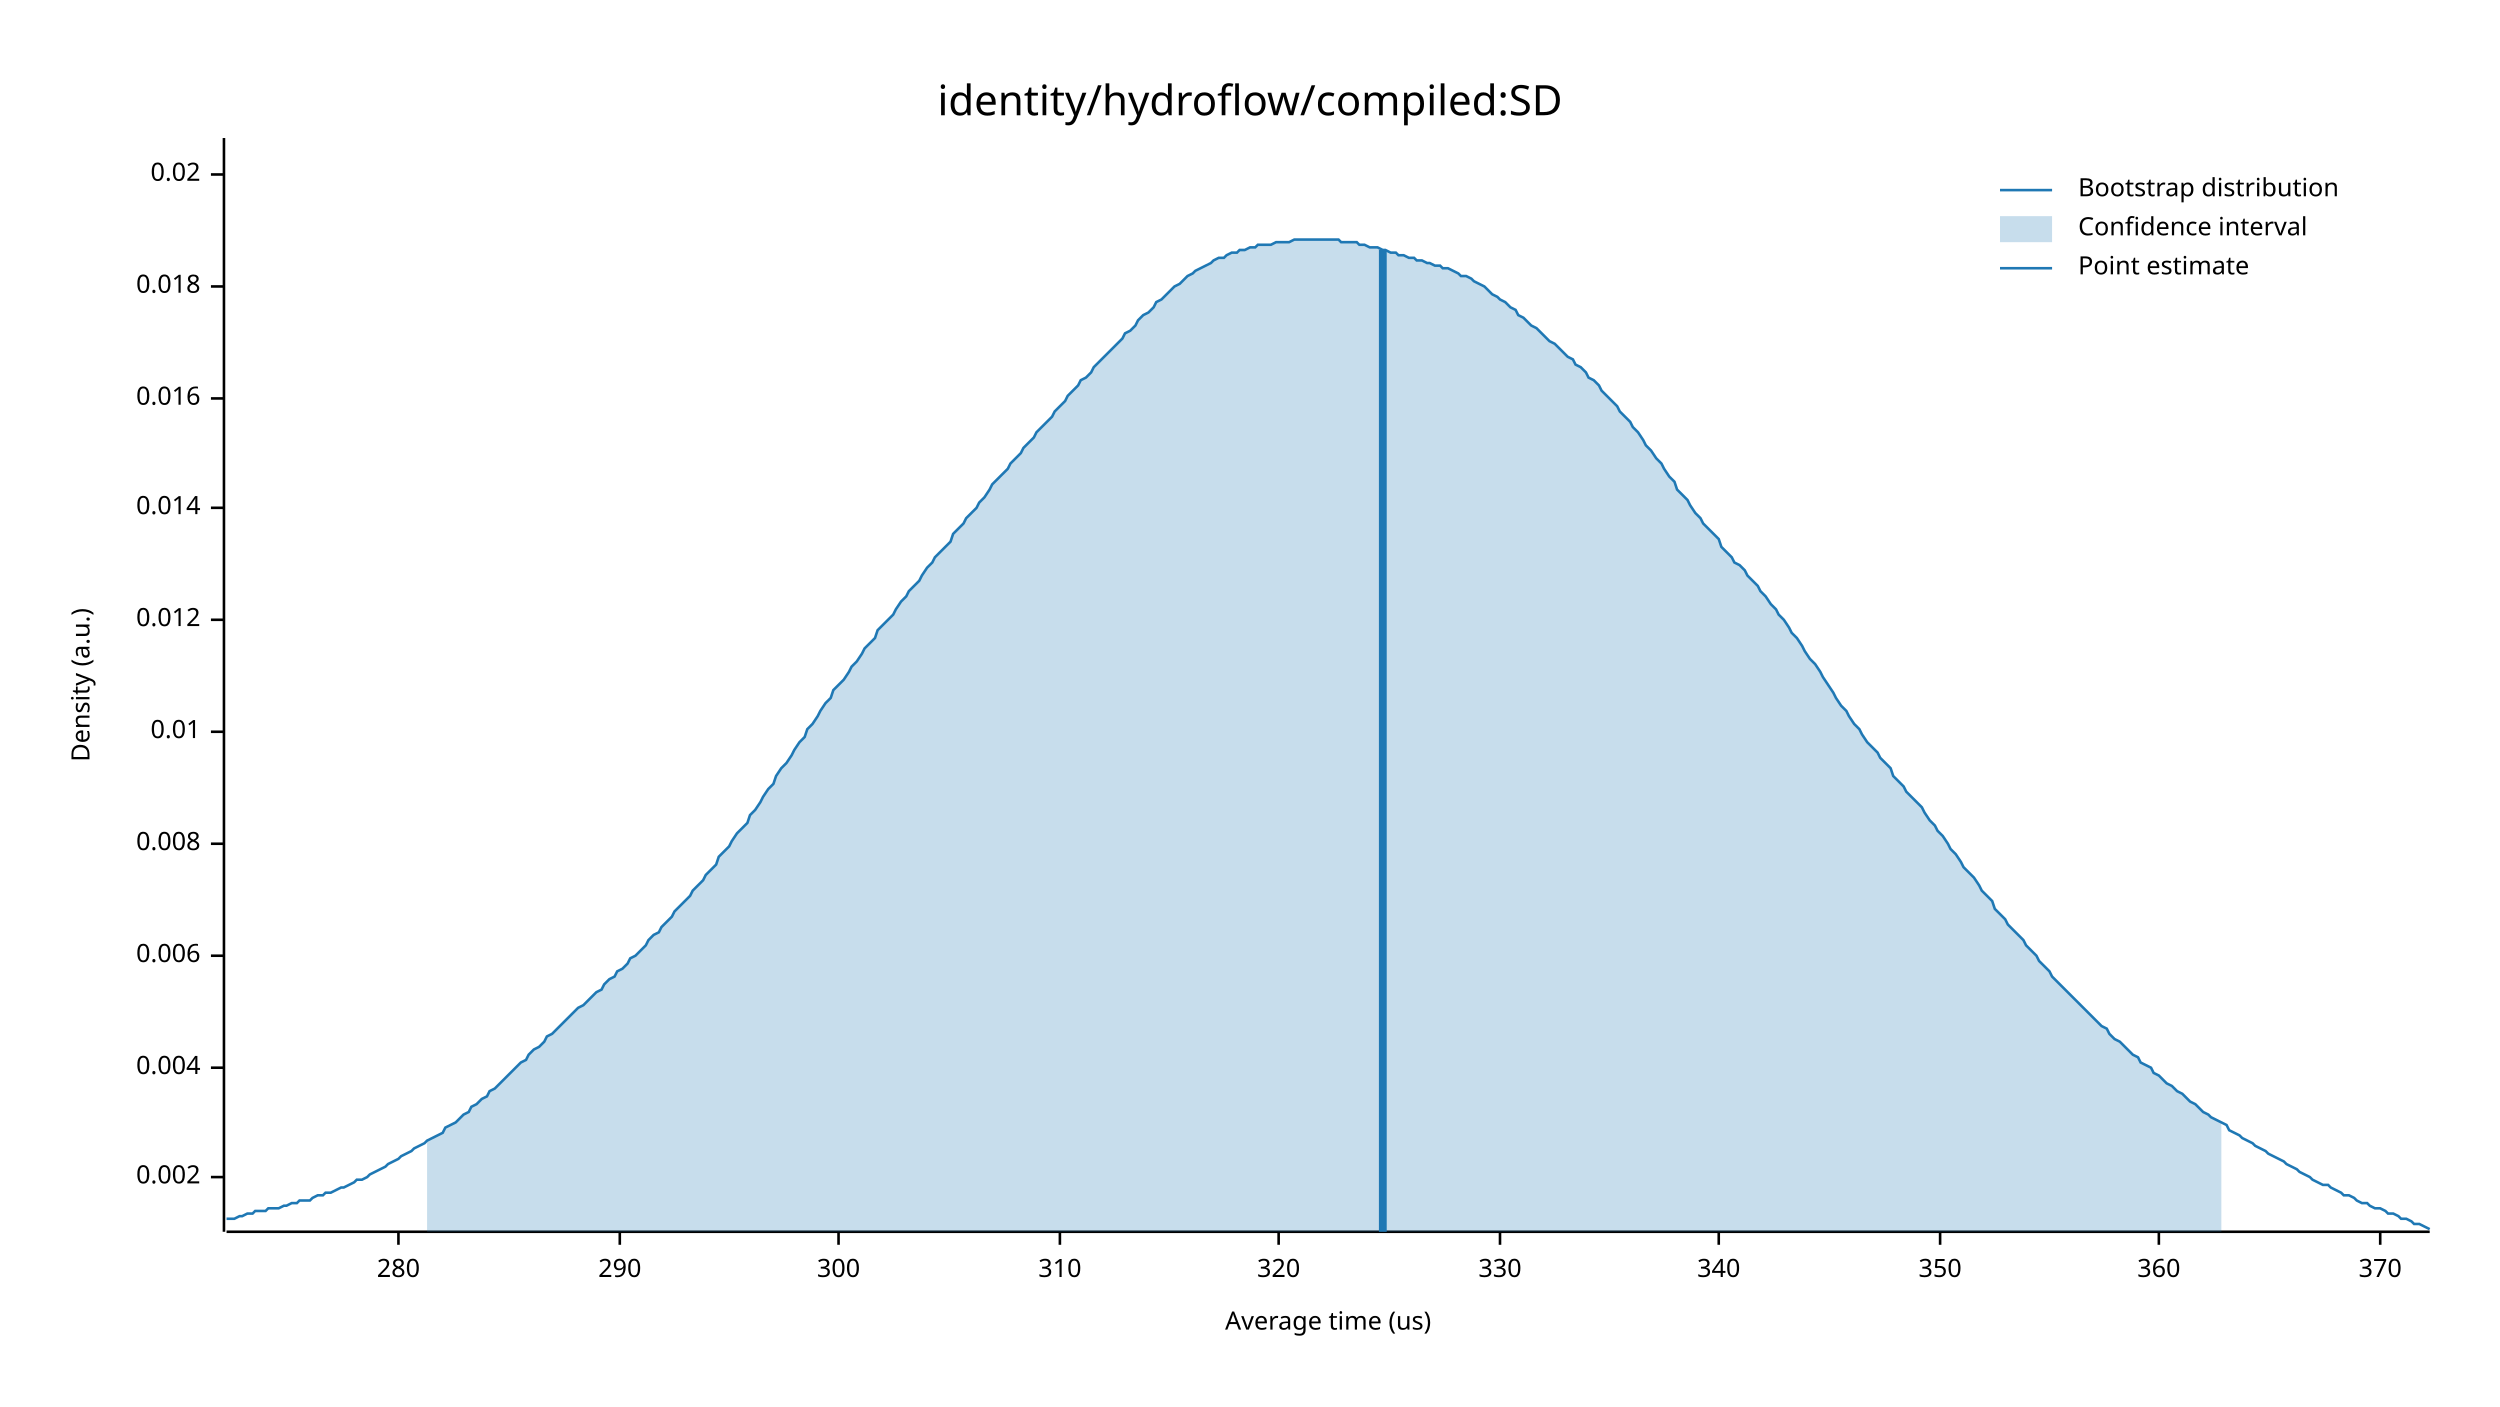
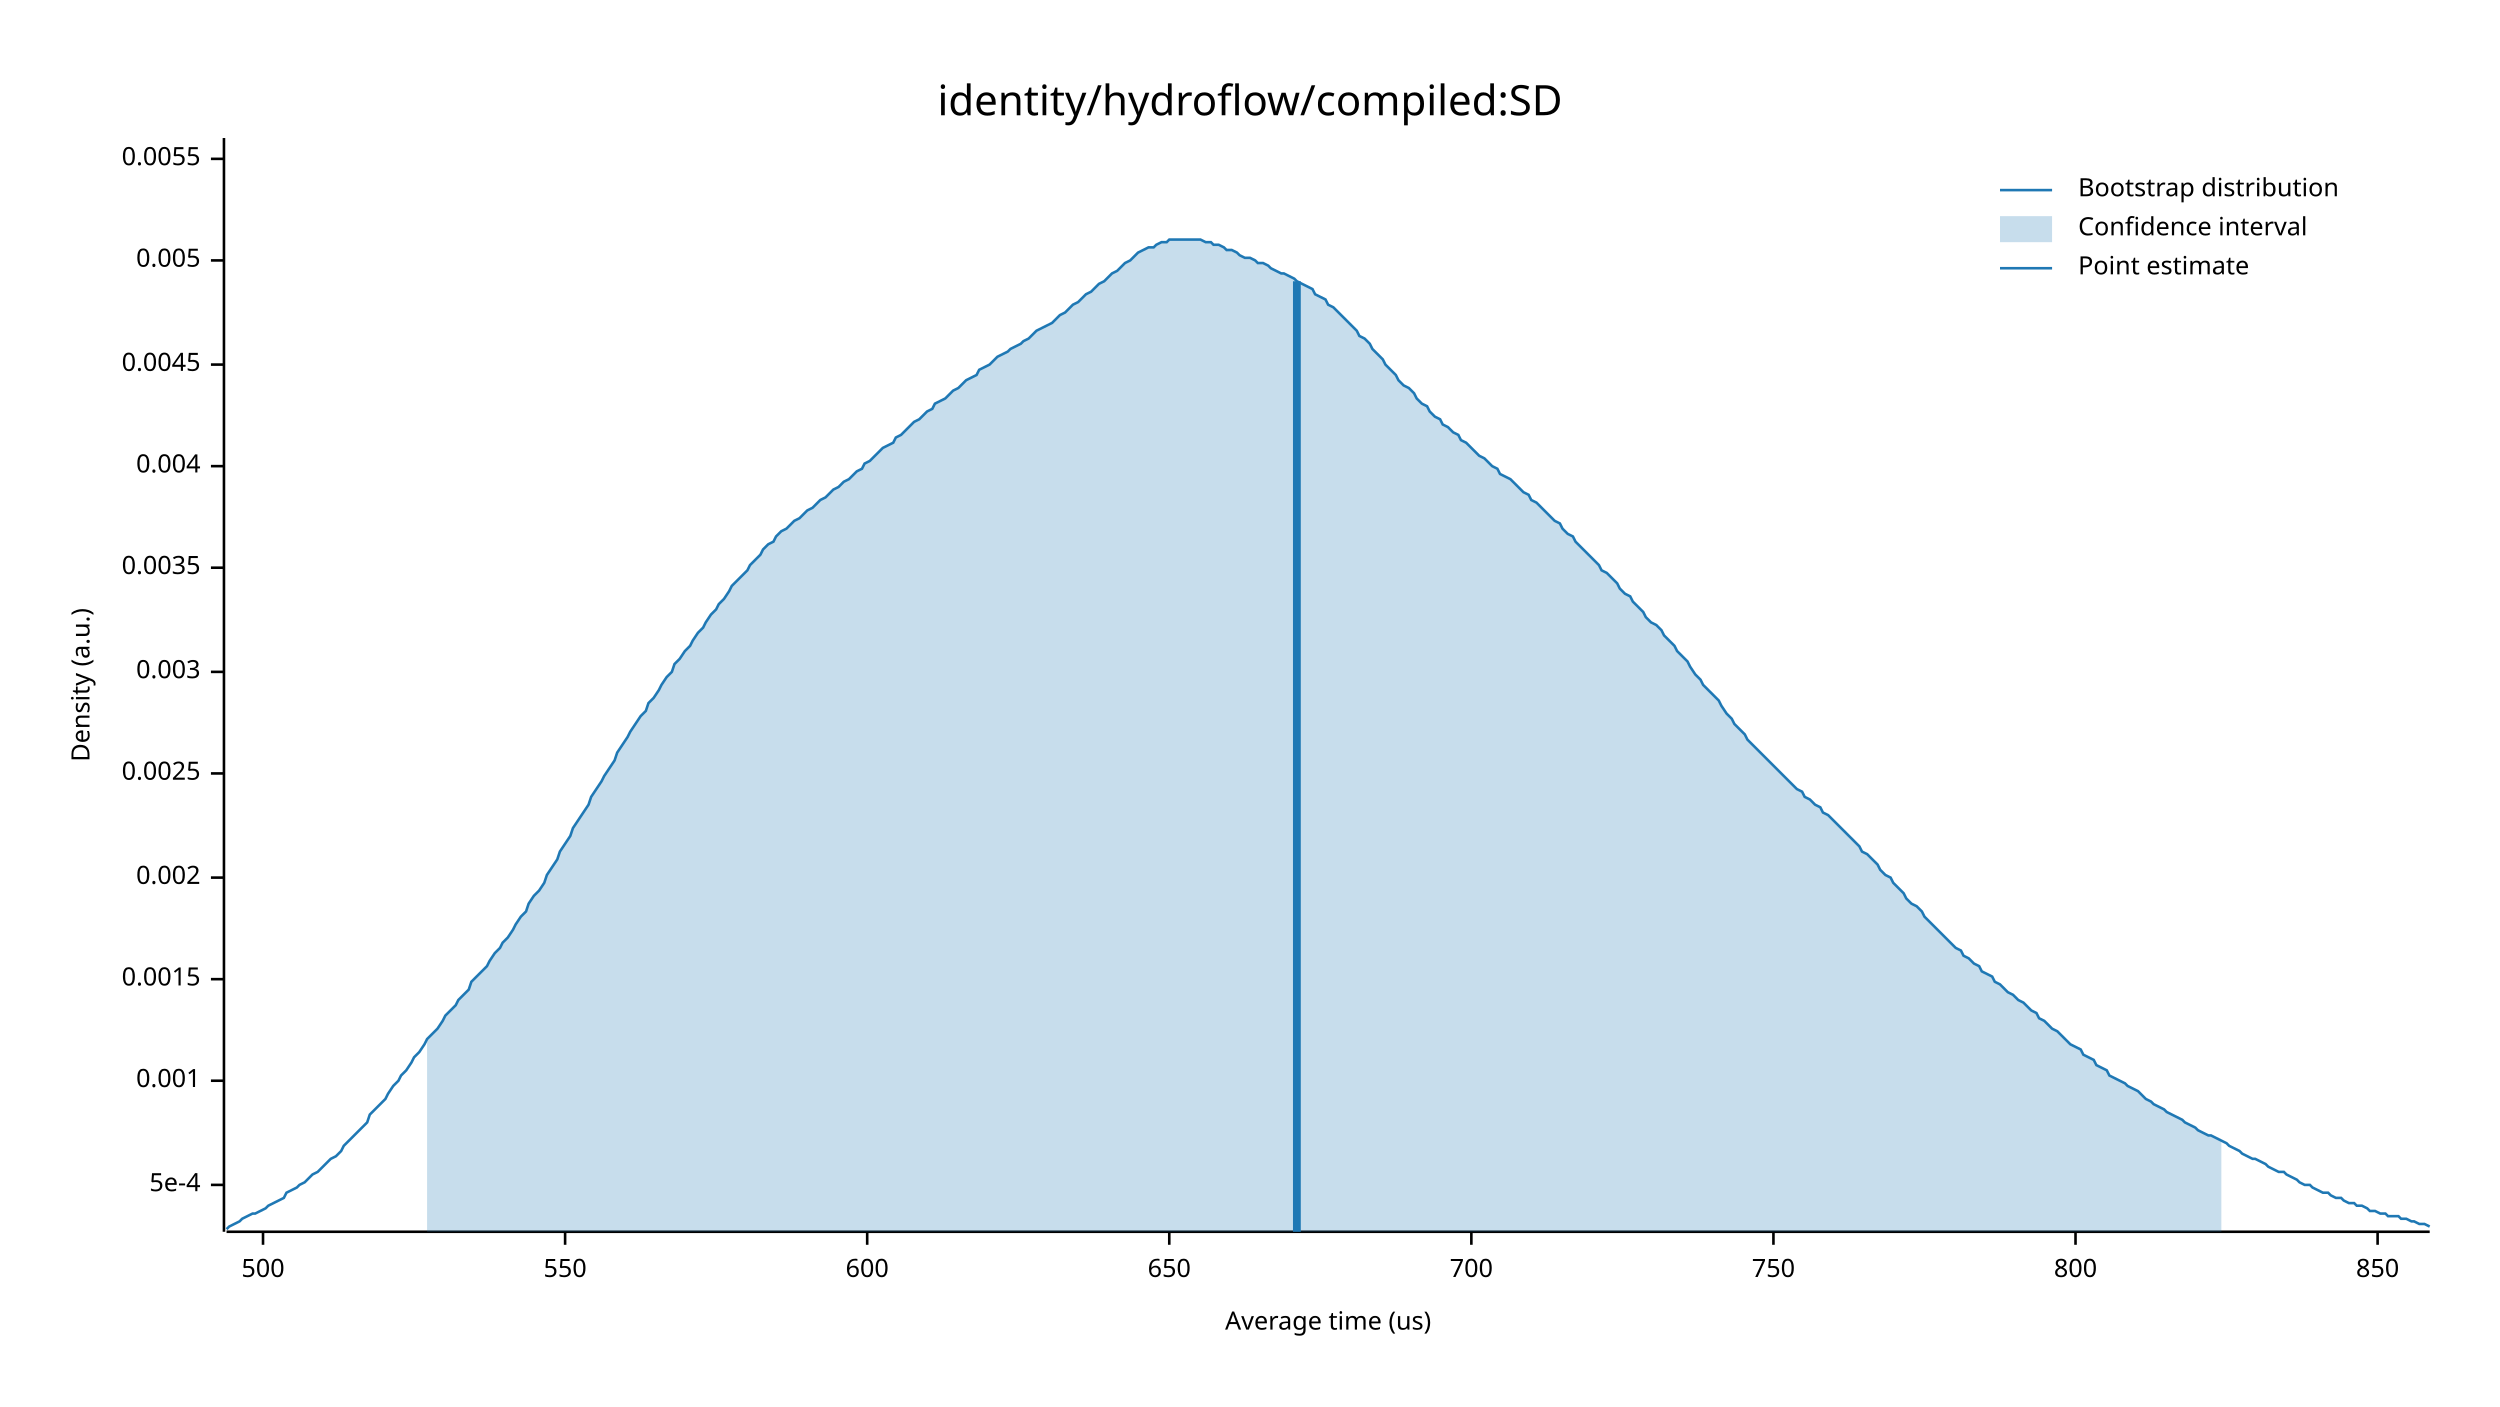
<svg xmlns="http://www.w3.org/2000/svg" width="960" height="540" viewBox="0 0 960 540">
  <text x="480" y="32" dy="0.76em" text-anchor="middle" font-family="sans-serif" font-size="16.129" opacity="1" fill="#000000">
identity/hydroflow/compiled:SD
</text>
  <text x="27" y="263" dy="0.76em" text-anchor="middle" font-family="sans-serif" font-size="9.677" opacity="1" fill="#000000" transform="rotate(270, 27, 263)">
Density (a.u.)
</text>
  <text x="510" y="513" dy="-0.5ex" text-anchor="middle" font-family="sans-serif" font-size="9.677" opacity="1" fill="#000000">
Average time (us)
</text>
  <polyline fill="none" opacity="1" stroke="#000000" stroke-width="1" points="86,53 86,473 " />
-   <text x="77" y="452" dy="0.5ex" text-anchor="end" font-family="sans-serif" font-size="9.677" opacity="1" fill="#000000">
+   <text x="77" y="455" dy="0.5ex" text-anchor="end" font-family="sans-serif" font-size="9.677" opacity="1" fill="#000000">
+ 5e-4
+ </text>
+   <polyline fill="none" opacity="1" stroke="#000000" stroke-width="1" points="81,455 86,455 " />
+   <text x="77" y="415" dy="0.5ex" text-anchor="end" font-family="sans-serif" font-size="9.677" opacity="1" fill="#000000">
+ 0.001
+ </text>
+   <polyline fill="none" opacity="1" stroke="#000000" stroke-width="1" points="81,415 86,415 " />
+   <text x="77" y="376" dy="0.5ex" text-anchor="end" font-family="sans-serif" font-size="9.677" opacity="1" fill="#000000">
+ 0.0015
+ </text>
+   <polyline fill="none" opacity="1" stroke="#000000" stroke-width="1" points="81,376 86,376 " />
+   <text x="77" y="337" dy="0.5ex" text-anchor="end" font-family="sans-serif" font-size="9.677" opacity="1" fill="#000000">
0.002
</text>
-   <polyline fill="none" opacity="1" stroke="#000000" stroke-width="1" points="81,452 86,452 " />
-   <text x="77" y="410" dy="0.5ex" text-anchor="end" font-family="sans-serif" font-size="9.677" opacity="1" fill="#000000">
+   <polyline fill="none" opacity="1" stroke="#000000" stroke-width="1" points="81,337 86,337 " />
+   <text x="77" y="297" dy="0.5ex" text-anchor="end" font-family="sans-serif" font-size="9.677" opacity="1" fill="#000000">
+ 0.0025
+ </text>
+   <polyline fill="none" opacity="1" stroke="#000000" stroke-width="1" points="81,297 86,297 " />
+   <text x="77" y="258" dy="0.5ex" text-anchor="end" font-family="sans-serif" font-size="9.677" opacity="1" fill="#000000">
+ 0.003
+ </text>
+   <polyline fill="none" opacity="1" stroke="#000000" stroke-width="1" points="81,258 86,258 " />
+   <text x="77" y="218" dy="0.5ex" text-anchor="end" font-family="sans-serif" font-size="9.677" opacity="1" fill="#000000">
+ 0.0035
+ </text>
+   <polyline fill="none" opacity="1" stroke="#000000" stroke-width="1" points="81,218 86,218 " />
+   <text x="77" y="179" dy="0.5ex" text-anchor="end" font-family="sans-serif" font-size="9.677" opacity="1" fill="#000000">
0.004
</text>
-   <polyline fill="none" opacity="1" stroke="#000000" stroke-width="1" points="81,410 86,410 " />
-   <text x="77" y="367" dy="0.5ex" text-anchor="end" font-family="sans-serif" font-size="9.677" opacity="1" fill="#000000">
- 0.006
+   <polyline fill="none" opacity="1" stroke="#000000" stroke-width="1" points="81,179 86,179 " />
+   <text x="77" y="140" dy="0.5ex" text-anchor="end" font-family="sans-serif" font-size="9.677" opacity="1" fill="#000000">
+ 0.0045
</text>
-   <polyline fill="none" opacity="1" stroke="#000000" stroke-width="1" points="81,367 86,367 " />
-   <text x="77" y="324" dy="0.5ex" text-anchor="end" font-family="sans-serif" font-size="9.677" opacity="1" fill="#000000">
- 0.008
+   <polyline fill="none" opacity="1" stroke="#000000" stroke-width="1" points="81,140 86,140 " />
+   <text x="77" y="100" dy="0.5ex" text-anchor="end" font-family="sans-serif" font-size="9.677" opacity="1" fill="#000000">
+ 0.005
</text>
-   <polyline fill="none" opacity="1" stroke="#000000" stroke-width="1" points="81,324 86,324 " />
-   <text x="77" y="281" dy="0.5ex" text-anchor="end" font-family="sans-serif" font-size="9.677" opacity="1" fill="#000000">
- 0.01
+   <polyline fill="none" opacity="1" stroke="#000000" stroke-width="1" points="81,100 86,100 " />
+   <text x="77" y="61" dy="0.5ex" text-anchor="end" font-family="sans-serif" font-size="9.677" opacity="1" fill="#000000">
+ 0.0055
</text>
-   <polyline fill="none" opacity="1" stroke="#000000" stroke-width="1" points="81,281 86,281 " />
-   <text x="77" y="238" dy="0.5ex" text-anchor="end" font-family="sans-serif" font-size="9.677" opacity="1" fill="#000000">
- 0.012
+   <polyline fill="none" opacity="1" stroke="#000000" stroke-width="1" points="81,61 86,61 " />
+   <polyline fill="none" opacity="1" stroke="#000000" stroke-width="1" points="87,473 933,473 " />
+   <text x="101" y="483" dy="0.76em" text-anchor="middle" font-family="sans-serif" font-size="9.677" opacity="1" fill="#000000">
+ 500
</text>
-   <polyline fill="none" opacity="1" stroke="#000000" stroke-width="1" points="81,238 86,238 " />
-   <text x="77" y="195" dy="0.5ex" text-anchor="end" font-family="sans-serif" font-size="9.677" opacity="1" fill="#000000">
- 0.014
+   <polyline fill="none" opacity="1" stroke="#000000" stroke-width="1" points="101,473 101,478 " />
+   <text x="217" y="483" dy="0.76em" text-anchor="middle" font-family="sans-serif" font-size="9.677" opacity="1" fill="#000000">
+ 550
</text>
-   <polyline fill="none" opacity="1" stroke="#000000" stroke-width="1" points="81,195 86,195 " />
-   <text x="77" y="153" dy="0.5ex" text-anchor="end" font-family="sans-serif" font-size="9.677" opacity="1" fill="#000000">
- 0.016
+   <polyline fill="none" opacity="1" stroke="#000000" stroke-width="1" points="217,473 217,478 " />
+   <text x="333" y="483" dy="0.76em" text-anchor="middle" font-family="sans-serif" font-size="9.677" opacity="1" fill="#000000">
+ 600
</text>
-   <polyline fill="none" opacity="1" stroke="#000000" stroke-width="1" points="81,153 86,153 " />
-   <text x="77" y="110" dy="0.5ex" text-anchor="end" font-family="sans-serif" font-size="9.677" opacity="1" fill="#000000">
- 0.018
+   <polyline fill="none" opacity="1" stroke="#000000" stroke-width="1" points="333,473 333,478 " />
+   <text x="449" y="483" dy="0.76em" text-anchor="middle" font-family="sans-serif" font-size="9.677" opacity="1" fill="#000000">
+ 650
</text>
-   <polyline fill="none" opacity="1" stroke="#000000" stroke-width="1" points="81,110 86,110 " />
-   <text x="77" y="67" dy="0.5ex" text-anchor="end" font-family="sans-serif" font-size="9.677" opacity="1" fill="#000000">
- 0.02
+   <polyline fill="none" opacity="1" stroke="#000000" stroke-width="1" points="449,473 449,478 " />
+   <text x="565" y="483" dy="0.76em" text-anchor="middle" font-family="sans-serif" font-size="9.677" opacity="1" fill="#000000">
+ 700
</text>
-   <polyline fill="none" opacity="1" stroke="#000000" stroke-width="1" points="81,67 86,67 " />
-   <polyline fill="none" opacity="1" stroke="#000000" stroke-width="1" points="87,473 933,473 " />
-   <text x="153" y="483" dy="0.76em" text-anchor="middle" font-family="sans-serif" font-size="9.677" opacity="1" fill="#000000">
- 280
+   <polyline fill="none" opacity="1" stroke="#000000" stroke-width="1" points="565,473 565,478 " />
+   <text x="681" y="483" dy="0.76em" text-anchor="middle" font-family="sans-serif" font-size="9.677" opacity="1" fill="#000000">
+ 750
</text>
-   <polyline fill="none" opacity="1" stroke="#000000" stroke-width="1" points="153,473 153,478 " />
-   <text x="238" y="483" dy="0.76em" text-anchor="middle" font-family="sans-serif" font-size="9.677" opacity="1" fill="#000000">
- 290
+   <polyline fill="none" opacity="1" stroke="#000000" stroke-width="1" points="681,473 681,478 " />
+   <text x="797" y="483" dy="0.76em" text-anchor="middle" font-family="sans-serif" font-size="9.677" opacity="1" fill="#000000">
+ 800
</text>
-   <polyline fill="none" opacity="1" stroke="#000000" stroke-width="1" points="238,473 238,478 " />
-   <text x="322" y="483" dy="0.76em" text-anchor="middle" font-family="sans-serif" font-size="9.677" opacity="1" fill="#000000">
- 300
+   <polyline fill="none" opacity="1" stroke="#000000" stroke-width="1" points="797,473 797,478 " />
+   <text x="913" y="483" dy="0.76em" text-anchor="middle" font-family="sans-serif" font-size="9.677" opacity="1" fill="#000000">
+ 850
</text>
-   <polyline fill="none" opacity="1" stroke="#000000" stroke-width="1" points="322,473 322,478 " />
-   <text x="407" y="483" dy="0.76em" text-anchor="middle" font-family="sans-serif" font-size="9.677" opacity="1" fill="#000000">
- 310
- </text>
-   <polyline fill="none" opacity="1" stroke="#000000" stroke-width="1" points="407,473 407,478 " />
-   <text x="491" y="483" dy="0.76em" text-anchor="middle" font-family="sans-serif" font-size="9.677" opacity="1" fill="#000000">
- 320
- </text>
-   <polyline fill="none" opacity="1" stroke="#000000" stroke-width="1" points="491,473 491,478 " />
-   <text x="576" y="483" dy="0.76em" text-anchor="middle" font-family="sans-serif" font-size="9.677" opacity="1" fill="#000000">
- 330
- </text>
-   <polyline fill="none" opacity="1" stroke="#000000" stroke-width="1" points="576,473 576,478 " />
-   <text x="660" y="483" dy="0.76em" text-anchor="middle" font-family="sans-serif" font-size="9.677" opacity="1" fill="#000000">
- 340
- </text>
-   <polyline fill="none" opacity="1" stroke="#000000" stroke-width="1" points="660,473 660,478 " />
-   <text x="745" y="483" dy="0.76em" text-anchor="middle" font-family="sans-serif" font-size="9.677" opacity="1" fill="#000000">
- 350
- </text>
-   <polyline fill="none" opacity="1" stroke="#000000" stroke-width="1" points="745,473 745,478 " />
-   <text x="829" y="483" dy="0.76em" text-anchor="middle" font-family="sans-serif" font-size="9.677" opacity="1" fill="#000000">
- 360
- </text>
-   <polyline fill="none" opacity="1" stroke="#000000" stroke-width="1" points="829,473 829,478 " />
-   <text x="914" y="483" dy="0.76em" text-anchor="middle" font-family="sans-serif" font-size="9.677" opacity="1" fill="#000000">
- 370
- </text>
-   <polyline fill="none" opacity="1" stroke="#000000" stroke-width="1" points="914,473 914,478 " />
-   <polyline fill="none" opacity="1" stroke="#1F78B4" stroke-width="1" points="87,468 88,468 90,468 92,467 93,467 95,466 97,466 98,465 100,465 102,465 103,464 105,464 107,464 109,463 110,463 112,462 114,462 115,461 117,461 119,461 120,460 122,459 124,459 125,458 127,458 129,457 131,456 132,456 134,455 136,454 137,453 139,453 141,452 142,451 144,450 146,449 148,448 149,447 151,446 153,445 154,444 156,443 158,442 159,441 161,440 163,439 164,438 166,437 168,436 170,435 171,433 173,432 175,431 176,430 178,428 180,427 181,425 183,424 185,422 187,421 188,419 190,418 192,416 193,415 195,413 197,411 198,410 200,408 202,407 203,405 205,403 207,402 209,400 210,398 212,397 214,395 215,394 217,392 219,390 220,389 222,387 224,386 226,384 227,383 229,381 231,380 232,378 234,376 236,375 237,373 239,372 241,370 242,368 244,367 246,365 248,363 249,361 251,359 253,358 254,356 256,354 258,352 259,350 261,348 263,346 265,344 266,342 268,340 270,338 271,336 273,334 275,332 276,329 278,327 280,325 281,323 283,320 285,318 287,316 288,313 290,311 292,308 293,306 295,303 297,301 298,298 300,295 302,293 304,290 305,288 307,285 309,283 310,280 312,278 314,275 315,273 317,270 319,268 320,265 322,263 324,261 326,258 327,256 329,254 331,251 332,249 334,247 336,245 337,242 339,240 341,238 343,236 344,234 346,231 348,229 349,227 351,225 353,223 354,221 356,218 358,216 359,214 361,212 363,210 365,208 366,205 368,203 370,201 371,199 373,197 375,195 376,193 378,191 380,188 381,186 383,184 385,182 387,180 388,178 390,176 392,174 393,172 395,170 397,168 398,166 400,164 402,162 404,160 405,158 407,156 409,154 410,152 412,150 414,148 415,146 417,145 419,143 420,141 422,139 424,137 426,135 427,134 429,132 431,130 432,128 434,127 436,125 437,123 439,121 441,120 443,118 444,116 446,115 448,113 449,112 451,110 453,109 454,108 456,106 458,105 459,104 461,103 463,102 465,101 466,100 468,99 470,99 471,98 473,97 475,97 476,96 478,96 480,95 482,95 483,94 485,94 487,94 488,94 490,93 492,93 493,93 495,93 497,92 498,92 500,92 502,92 504,92 505,92 507,92 509,92 510,92 512,92 514,92 515,93 517,93 519,93 521,93 522,94 524,94 526,95 527,95 529,95 531,96 532,96 534,97 536,97 537,98 539,98 541,99 543,99 544,100 546,100 548,101 549,101 551,102 553,102 554,103 556,103 558,104 560,105 561,106 563,106 565,107 566,108 568,109 570,110 571,111 573,113 575,114 576,115 578,116 580,118 582,119 583,121 585,122 587,124 588,125 590,126 592,128 593,129 595,131 597,132 599,134 600,135 602,137 604,138 605,140 607,141 609,143 610,145 612,146 614,148 615,150 617,152 619,154 621,156 622,158 624,160 626,162 627,164 629,166 631,169 632,171 634,173 636,176 638,178 639,180 641,183 643,185 644,188 646,190 648,192 649,194 651,197 653,199 654,201 656,203 658,205 660,207 661,210 663,212 665,214 666,216 668,217 670,219 671,221 673,223 675,225 676,227 678,229 680,232 682,234 683,236 685,238 687,241 688,243 690,245 692,248 693,250 695,253 697,255 699,258 700,260 702,263 704,266 705,268 707,271 709,273 710,275 712,278 714,280 715,282 717,285 719,287 721,289 722,291 724,293 726,295 727,298 729,300 731,302 732,304 734,306 736,308 738,310 739,312 741,315 743,317 744,319 746,321 748,324 749,326 751,328 753,331 754,333 756,335 758,337 760,340 761,342 763,344 765,346 766,349 768,351 770,353 771,355 773,357 775,359 777,361 778,363 780,365 782,367 783,369 785,371 787,373 788,375 790,377 792,379 793,380 795,382 797,384 799,386 800,387 802,389 804,391 805,392 807,394 809,395 810,397 812,399 814,400 816,402 817,403 819,405 821,406 822,408 824,409 826,410 827,412 829,413 831,415 832,416 834,417 836,419 838,420 839,421 841,423 843,424 844,425 846,427 848,428 849,429 851,430 853,431 855,432 856,434 858,435 860,436 861,437 863,438 865,439 866,440 868,441 870,442 871,443 873,444 875,445 877,446 878,447 880,448 882,449 883,450 885,451 887,452 888,453 890,454 892,455 894,455 895,456 897,457 899,458 900,459 902,459 904,460 905,461 907,462 909,462 910,463 912,464 914,464 916,465 917,466 919,466 921,467 922,468 924,468 926,469 927,470 929,470 931,471 933,472 " />
-   <polygon opacity="0.25" fill="#1F78B4" points="164,438 166,437 168,436 170,435 171,433 173,432 175,431 176,430 178,428 180,427 181,425 183,424 185,422 187,421 188,419 190,418 192,416 193,415 195,413 197,411 198,410 200,408 202,407 203,405 205,403 207,402 209,400 210,398 212,397 214,395 215,394 217,392 219,390 220,389 222,387 224,386 226,384 227,383 229,381 231,380 232,378 234,376 236,375 237,373 239,372 241,370 242,368 244,367 246,365 248,363 249,361 251,359 253,358 254,356 256,354 258,352 259,350 261,348 263,346 265,344 266,342 268,340 270,338 271,336 273,334 275,332 276,329 278,327 280,325 281,323 283,320 285,318 287,316 288,313 290,311 292,308 293,306 295,303 297,301 298,298 300,295 302,293 304,290 305,288 307,285 309,283 310,280 312,278 314,275 315,273 317,270 319,268 320,265 322,263 324,261 326,258 327,256 329,254 331,251 332,249 334,247 336,245 337,242 339,240 341,238 343,236 344,234 346,231 348,229 349,227 351,225 353,223 354,221 356,218 358,216 359,214 361,212 363,210 365,208 366,205 368,203 370,201 371,199 373,197 375,195 376,193 378,191 380,188 381,186 383,184 385,182 387,180 388,178 390,176 392,174 393,172 395,170 397,168 398,166 400,164 402,162 404,160 405,158 407,156 409,154 410,152 412,150 414,148 415,146 417,145 419,143 420,141 422,139 424,137 426,135 427,134 429,132 431,130 432,128 434,127 436,125 437,123 439,121 441,120 443,118 444,116 446,115 448,113 449,112 451,110 453,109 454,108 456,106 458,105 459,104 461,103 463,102 465,101 466,100 468,99 470,99 471,98 473,97 475,97 476,96 478,96 480,95 482,95 483,94 485,94 487,94 488,94 490,93 492,93 493,93 495,93 497,92 498,92 500,92 502,92 504,92 505,92 507,92 509,92 510,92 512,92 514,92 515,93 517,93 519,93 521,93 522,94 524,94 526,95 527,95 529,95 531,96 532,96 534,97 536,97 537,98 539,98 541,99 543,99 544,100 546,100 548,101 549,101 551,102 553,102 554,103 556,103 558,104 560,105 561,106 563,106 565,107 566,108 568,109 570,110 571,111 573,113 575,114 576,115 578,116 580,118 582,119 583,121 585,122 587,124 588,125 590,126 592,128 593,129 595,131 597,132 599,134 600,135 602,137 604,138 605,140 607,141 609,143 610,145 612,146 614,148 615,150 617,152 619,154 621,156 622,158 624,160 626,162 627,164 629,166 631,169 632,171 634,173 636,176 638,178 639,180 641,183 643,185 644,188 646,190 648,192 649,194 651,197 653,199 654,201 656,203 658,205 660,207 661,210 663,212 665,214 666,216 668,217 670,219 671,221 673,223 675,225 676,227 678,229 680,232 682,234 683,236 685,238 687,241 688,243 690,245 692,248 693,250 695,253 697,255 699,258 700,260 702,263 704,266 705,268 707,271 709,273 710,275 712,278 714,280 715,282 717,285 719,287 721,289 722,291 724,293 726,295 727,298 729,300 731,302 732,304 734,306 736,308 738,310 739,312 741,315 743,317 744,319 746,321 748,324 749,326 751,328 753,331 754,333 756,335 758,337 760,340 761,342 763,344 765,346 766,349 768,351 770,353 771,355 773,357 775,359 777,361 778,363 780,365 782,367 783,369 785,371 787,373 788,375 790,377 792,379 793,380 795,382 797,384 799,386 800,387 802,389 804,391 805,392 807,394 809,395 810,397 812,399 814,400 816,402 817,403 819,405 821,406 822,408 824,409 826,410 827,412 829,413 831,415 832,416 834,417 836,419 838,420 839,421 841,423 843,424 844,425 846,427 848,428 849,429 851,430 853,431 853,473 164,473 " />
-   <polyline fill="none" opacity="1" stroke="#1F78B4" stroke-width="3" points="531,473 531,96 " />
+   <polyline fill="none" opacity="1" stroke="#000000" stroke-width="1" points="913,473 913,478 " />
+   <polyline fill="none" opacity="1" stroke="#1F78B4" stroke-width="1" points="87,472 88,471 90,470 92,469 93,468 95,467 97,466 98,466 100,465 102,464 103,463 105,462 107,461 109,460 110,458 112,457 114,456 115,455 117,454 119,452 120,451 122,450 124,448 125,447 127,445 129,444 131,442 132,440 134,438 136,436 137,435 139,433 141,431 142,428 144,426 146,424 148,422 149,420 151,417 153,415 154,413 156,411 158,408 159,406 161,404 163,401 164,399 166,397 168,395 170,392 171,390 173,388 175,386 176,384 178,382 180,380 181,377 183,375 185,373 187,371 188,369 190,366 192,364 193,362 195,360 197,357 198,355 200,352 202,350 203,347 205,344 207,342 209,339 210,336 212,333 214,330 215,327 217,324 219,321 220,318 222,315 224,312 226,309 227,306 229,303 231,300 232,298 234,295 236,292 237,289 239,286 241,283 242,281 244,278 246,275 248,273 249,270 251,268 253,265 254,263 256,260 258,258 259,255 261,253 263,250 265,248 266,246 268,243 270,241 271,239 273,236 275,234 276,232 278,230 280,227 281,225 283,223 285,221 287,219 288,217 290,215 292,213 293,211 295,209 297,208 298,206 300,204 302,203 304,201 305,200 307,199 309,197 310,196 312,195 314,193 315,192 317,191 319,189 320,188 322,187 324,185 326,184 327,183 329,181 331,180 332,178 334,177 336,175 337,174 339,172 341,171 343,170 344,168 346,167 348,165 349,164 351,162 353,161 354,160 356,158 358,157 359,155 361,154 363,153 365,151 366,150 368,149 370,147 371,146 373,145 375,144 376,142 378,141 380,140 381,139 383,137 385,136 387,135 388,134 390,133 392,132 393,131 395,130 397,128 398,127 400,126 402,125 404,124 405,123 407,121 409,120 410,119 412,117 414,116 415,115 417,113 419,112 420,111 422,109 424,108 426,106 427,105 429,104 431,102 432,101 434,100 436,98 437,97 439,96 441,95 443,95 444,94 446,93 448,93 449,92 451,92 453,92 454,92 456,92 458,92 459,92 461,92 463,93 465,93 466,94 468,94 470,95 471,96 473,96 475,97 476,98 478,99 480,99 482,100 483,101 485,101 487,102 488,103 490,104 492,105 493,105 495,106 497,107 498,108 500,109 502,110 504,111 505,113 507,114 509,115 510,117 512,118 514,120 515,121 517,123 519,125 521,127 522,129 524,130 526,132 527,134 529,136 531,138 532,140 534,142 536,144 537,146 539,148 541,149 543,151 544,153 546,155 548,156 549,158 551,160 553,161 554,163 556,164 558,166 560,167 561,169 563,170 565,172 566,173 568,175 570,176 571,177 573,179 575,180 576,182 578,183 580,184 582,186 583,187 585,189 587,190 588,192 590,193 592,195 593,196 595,198 597,200 599,201 600,203 602,205 604,206 605,208 607,210 609,212 610,213 612,215 614,217 615,219 617,220 619,222 621,224 622,226 624,228 626,229 627,231 629,233 631,235 632,237 634,239 636,240 638,242 639,244 641,246 643,248 644,250 646,252 648,254 649,256 651,259 653,261 654,263 656,265 658,267 660,269 661,271 663,274 665,276 666,278 668,280 670,282 671,284 673,286 675,288 676,289 678,291 680,293 682,295 683,296 685,298 687,300 688,301 690,303 692,304 693,306 695,307 697,309 699,310 700,312 702,313 704,315 705,316 707,318 709,320 710,321 712,323 714,325 715,327 717,328 719,330 721,332 722,334 724,336 726,337 727,339 729,341 731,343 732,345 734,347 736,348 738,350 739,352 741,354 743,356 744,357 746,359 748,361 749,362 751,364 753,365 754,367 756,368 758,370 760,371 761,373 763,374 765,375 766,377 768,378 770,380 771,381 773,382 775,384 777,385 778,386 780,388 782,389 783,391 785,392 787,394 788,395 790,396 792,398 793,399 795,401 797,402 799,403 800,405 802,406 804,407 805,409 807,410 809,411 810,413 812,414 814,415 816,416 817,417 819,418 821,419 822,420 824,422 826,423 827,424 829,425 831,426 832,427 834,428 836,429 838,430 839,431 841,432 843,433 844,434 846,435 848,436 849,436 851,437 853,438 855,439 856,440 858,441 860,442 861,443 863,444 865,445 866,445 868,446 870,447 871,448 873,449 875,450 877,450 878,451 880,452 882,453 883,454 885,455 887,455 888,456 890,457 892,458 894,458 895,459 897,460 899,460 900,461 902,462 904,462 905,463 907,463 909,464 910,465 912,465 914,466 916,466 917,467 919,467 921,467 922,468 924,468 926,469 927,469 929,470 931,470 933,471 " />
+   <polygon opacity="0.25" fill="#1F78B4" points="164,399 166,397 168,395 170,392 171,390 173,388 175,386 176,384 178,382 180,380 181,377 183,375 185,373 187,371 188,369 190,366 192,364 193,362 195,360 197,357 198,355 200,352 202,350 203,347 205,344 207,342 209,339 210,336 212,333 214,330 215,327 217,324 219,321 220,318 222,315 224,312 226,309 227,306 229,303 231,300 232,298 234,295 236,292 237,289 239,286 241,283 242,281 244,278 246,275 248,273 249,270 251,268 253,265 254,263 256,260 258,258 259,255 261,253 263,250 265,248 266,246 268,243 270,241 271,239 273,236 275,234 276,232 278,230 280,227 281,225 283,223 285,221 287,219 288,217 290,215 292,213 293,211 295,209 297,208 298,206 300,204 302,203 304,201 305,200 307,199 309,197 310,196 312,195 314,193 315,192 317,191 319,189 320,188 322,187 324,185 326,184 327,183 329,181 331,180 332,178 334,177 336,175 337,174 339,172 341,171 343,170 344,168 346,167 348,165 349,164 351,162 353,161 354,160 356,158 358,157 359,155 361,154 363,153 365,151 366,150 368,149 370,147 371,146 373,145 375,144 376,142 378,141 380,140 381,139 383,137 385,136 387,135 388,134 390,133 392,132 393,131 395,130 397,128 398,127 400,126 402,125 404,124 405,123 407,121 409,120 410,119 412,117 414,116 415,115 417,113 419,112 420,111 422,109 424,108 426,106 427,105 429,104 431,102 432,101 434,100 436,98 437,97 439,96 441,95 443,95 444,94 446,93 448,93 449,92 451,92 453,92 454,92 456,92 458,92 459,92 461,92 463,93 465,93 466,94 468,94 470,95 471,96 473,96 475,97 476,98 478,99 480,99 482,100 483,101 485,101 487,102 488,103 490,104 492,105 493,105 495,106 497,107 498,108 500,109 502,110 504,111 505,113 507,114 509,115 510,117 512,118 514,120 515,121 517,123 519,125 521,127 522,129 524,130 526,132 527,134 529,136 531,138 532,140 534,142 536,144 537,146 539,148 541,149 543,151 544,153 546,155 548,156 549,158 551,160 553,161 554,163 556,164 558,166 560,167 561,169 563,170 565,172 566,173 568,175 570,176 571,177 573,179 575,180 576,182 578,183 580,184 582,186 583,187 585,189 587,190 588,192 590,193 592,195 593,196 595,198 597,200 599,201 600,203 602,205 604,206 605,208 607,210 609,212 610,213 612,215 614,217 615,219 617,220 619,222 621,224 622,226 624,228 626,229 627,231 629,233 631,235 632,237 634,239 636,240 638,242 639,244 641,246 643,248 644,250 646,252 648,254 649,256 651,259 653,261 654,263 656,265 658,267 660,269 661,271 663,274 665,276 666,278 668,280 670,282 671,284 673,286 675,288 676,289 678,291 680,293 682,295 683,296 685,298 687,300 688,301 690,303 692,304 693,306 695,307 697,309 699,310 700,312 702,313 704,315 705,316 707,318 709,320 710,321 712,323 714,325 715,327 717,328 719,330 721,332 722,334 724,336 726,337 727,339 729,341 731,343 732,345 734,347 736,348 738,350 739,352 741,354 743,356 744,357 746,359 748,361 749,362 751,364 753,365 754,367 756,368 758,370 760,371 761,373 763,374 765,375 766,377 768,378 770,380 771,381 773,382 775,384 777,385 778,386 780,388 782,389 783,391 785,392 787,394 788,395 790,396 792,398 793,399 795,401 797,402 799,403 800,405 802,406 804,407 805,409 807,410 809,411 810,413 812,414 814,415 816,416 817,417 819,418 821,419 822,420 824,422 826,423 827,424 829,425 831,426 832,427 834,428 836,429 838,430 839,431 841,432 843,433 844,434 846,435 848,436 849,436 851,437 853,438 853,473 164,473 " />
+   <polyline fill="none" opacity="1" stroke="#1F78B4" stroke-width="3" points="498,473 498,108 " />
  <text x="798" y="68" dy="0.76em" text-anchor="start" font-family="sans-serif" font-size="9.677" opacity="1" fill="#000000">
Bootstrap distribution
</text>
  <text x="798" y="83" dy="0.76em" text-anchor="start" font-family="sans-serif" font-size="9.677" opacity="1" fill="#000000">
Confidence interval
</text>
  <text x="798" y="98" dy="0.76em" text-anchor="start" font-family="sans-serif" font-size="9.677" opacity="1" fill="#000000">
Point estimate
</text>
  <polyline fill="none" opacity="1" stroke="#1F78B4" stroke-width="1" points="768,73 788,73 " />
  <rect x="768" y="83" width="20" height="10" opacity="0.25" fill="#1F78B4" stroke="none" />
  <polyline fill="none" opacity="1" stroke="#1F78B4" stroke-width="1" points="768,103 788,103 " />
</svg>
